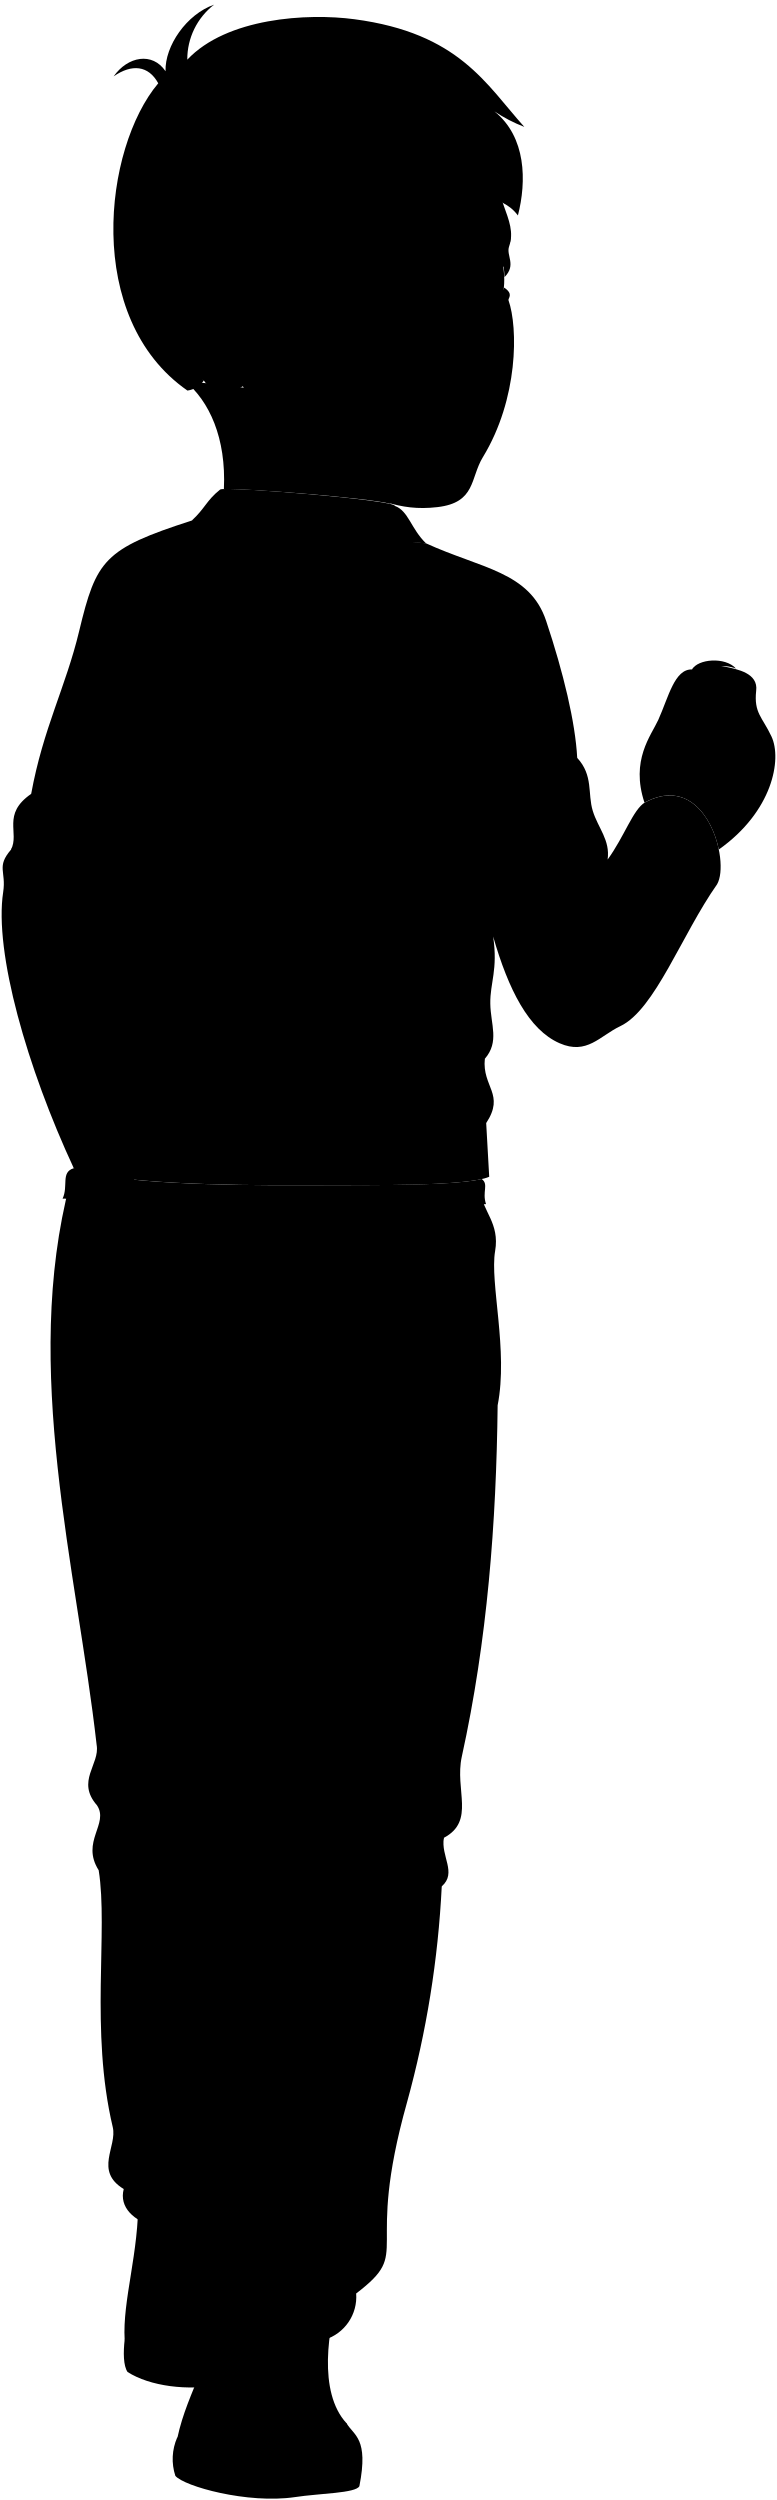
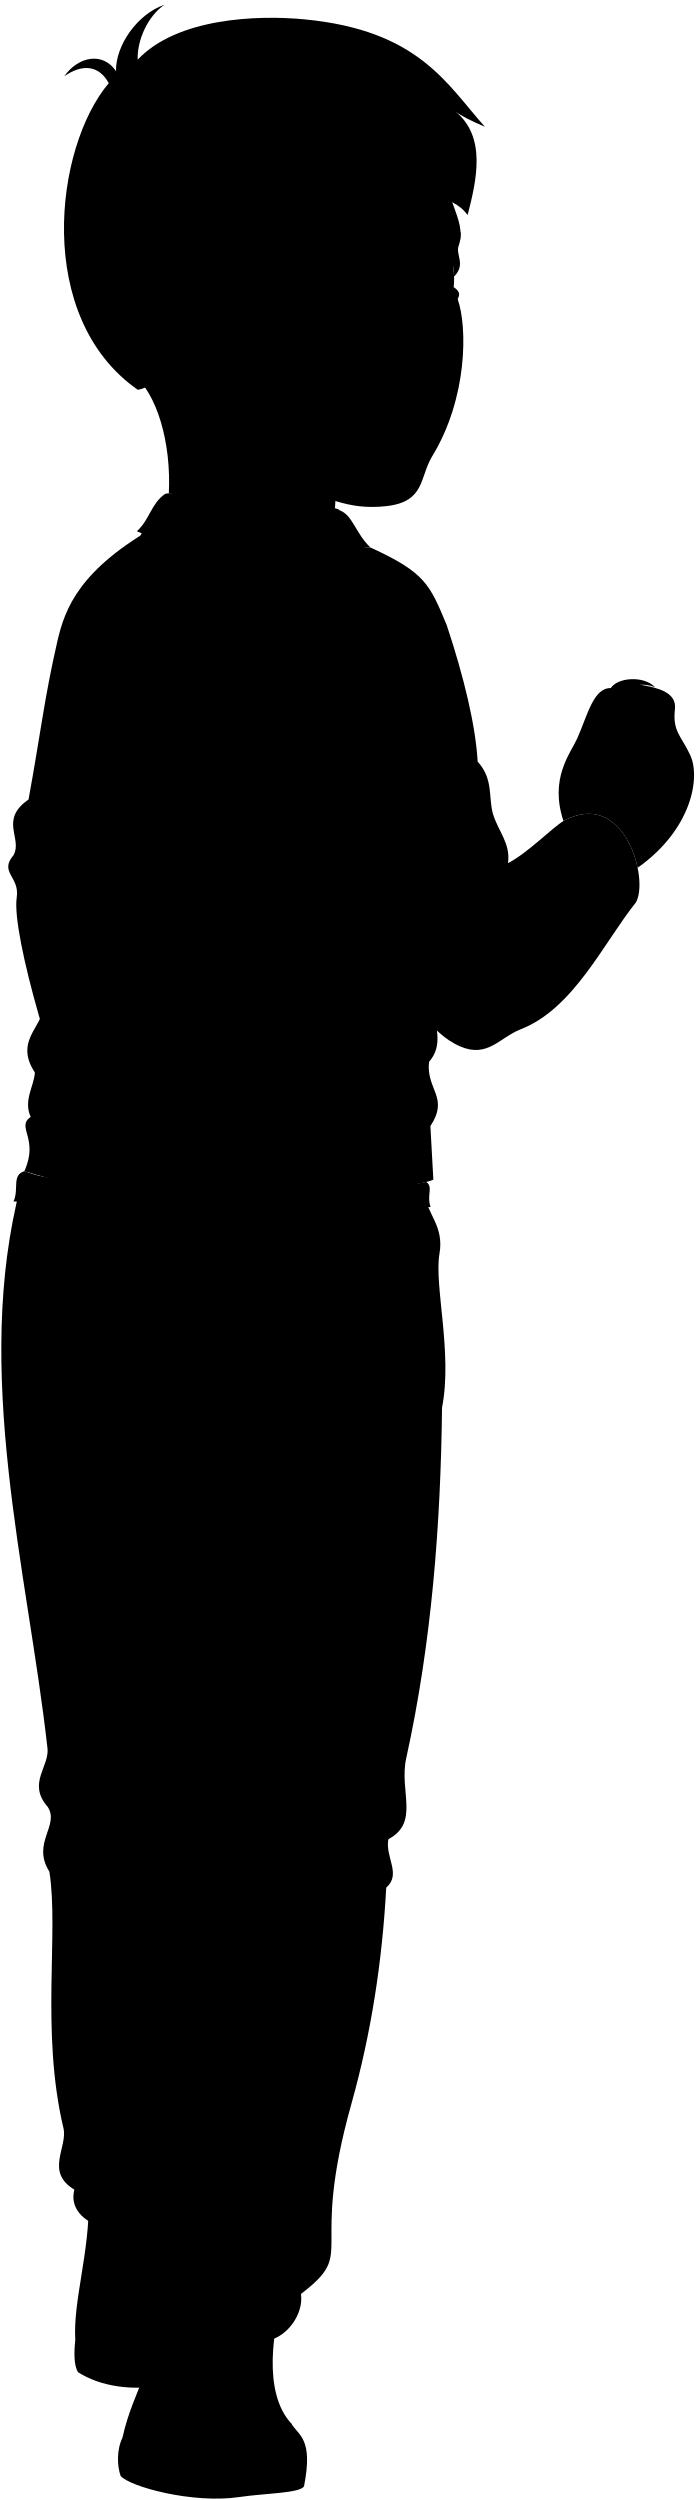
- <svg viewBox="0 0 141.75 456.25">
+ <svg viewBox="0 0 127.2 457.25">
  <g class="soleWhite">
-     <path d="M22.75,427c-.26,2.3-.25,4.75.53,5.89,4.08,2.6,10.95,3.49,17.06,2.32C42.23,426.09,35.73,423.88,22.75,427Z" />
-     <path d="M63.24,442.24c1.36,2.29,4.07,2.72,2.35,11.48-.62,1.3-7.26,1.31-11.76,2C45.16,457,33.58,453.75,32,451.84a9.82,9.82,0,0,1,.34-7Z" />
+     <path d="m13.77,428c-.26,2.3-.25,4.75.52,5.89,4.08,2.6,9.96,3.49,16.07,2.31,1.89-9.12-3.61-11.33-16.59-8.21Z" />
+     <path d="m53.26,443.24c1.36,2.28,4.07,2.72,2.35,11.48-.62,1.3-7.26,1.3-11.76,1.98-8.67,1.3-20.25-1.94-21.79-3.86-.62-1.73-.77-4.72.34-6.98l30.86-2.62Z" />
  </g>
  <g class="bennettShoe">
-     <path d="M25.22,401c.18,10.06-2.9,18.76-2.47,26.05,2.59,3.14,14,4.19,19.57,2.47C51.15,402.72,41.33,395.47,25.22,401Z" />
-     <path d="M62.07,417.92c-2.23,7-4.08,18.64,1.17,24.32a14.09,14.09,0,0,1,0,6.92c-3.21.49-6.28,0-9.44.18-7,.3-18.46-1.45-21.42-4.47,1.85-8.65,6.67-14.6,9.13-28.49Z" />
+     <path d="m16.24,401.95c.19,10.06-2.9,18.76-2.47,26.05,2.59,3.15,13.01,4.2,18.57,2.47,8.83-26.75.02-34-16.1-28.52Z" />
+     <path d="m52.09,418.92c-2.22,6.97-4.07,18.64,1.17,24.32.5,2.53.65,4.63,0,6.91-3.21.49-6.28.05-9.44.19-7,.3-18.45-1.45-21.42-4.47,1.85-8.64,6.67-14.6,9.13-28.48l20.55,1.54Z" />
  </g>
-   <path class="bennettJeans" d="M87.78,217.64c.24,3.36,3.46,5.58,2.58,10.67-1,5.79,2.43,18.15.46,28.16-.24,21.39-1.87,42.88-6.54,64.11-1.34,6.07,2.52,11.74-3.27,14.82-.61,3.35,2.44,6.38-.39,8.86a181.83,181.83,0,0,1-6.35,39.46C66.34,412,75.52,410.52,65,418.56A8.17,8.17,0,0,1,59.24,427c-6.16,1.34-23.48-1.39-18.58-10.5a15.41,15.41,0,0,1,.69-11.37c-7.94,4.18-20.51,1.09-18.77-5.63-5.43-3.31-1.16-7.75-2-11.29-4.19-17.68-.8-35.83-2.57-46.89-3.32-5.23,1.94-8.46-.31-11.85-3.86-4.41.56-7.47-.06-11C14,286.21,3.91,249.78,12.77,215.91Z" />
-   <path class="shirtWhite" d="M54.93,216.3c-13.48.06-34.42-.25-41.51-3.09-2.36.76-.91,3.21-2,5.55,3.48-.38,13,7.35,35.81,7.84,28.52.63,26.28-6.35,41.47-6.85-.76-2.24.55-3.61-.79-4.58C82.17,216.51,65.71,216.26,54.93,216.3Z" />
-   <path class="bennettJacket" d="M35,95c-16.08,5.18-17.43,7.2-20.56,20.2C12,125.39,7.88,132.89,5.69,144.88.27,148.62,3.62,152,2,155.07c-2.71,3.16-.84,3.92-1.42,7.73-1.68,11,4.38,32.1,12.89,50.41,7.09,2.84,28,3.15,41.51,3.09,11.76,0,30.3.26,34.3-1.54l-.55-9.8c3.48-5.29-.77-6.58-.25-11.73,2.71-3.12,1.06-6.24,1-10.06S90.9,177,90,170.92c2.79,9.68,6.48,17,12.12,19.47,5,2.19,7.33-1.33,11.09-3.12,6.32-3,11.21-16.73,17.66-25.89,2.45-4.25-2.06-20.88-13.15-14.95-2.19,1.29-3.74,6.19-6.83,10.44.5-3.56-1.74-5.73-2.71-8.89s.13-6.45-2.84-9.67c-.34-6.48-2.51-15.53-5.67-25-3-9-11.87-9.54-21.94-14.16Z" />
-   <path class="bennettJacketCollar" d="M35,95c2.39-2.18,2.7-3.69,5.18-5.66.83-.65,32,1.91,31.89,3,2.49.89,2.91,4.15,5.7,6.84C72.66,98.42,43.77,100.39,35,95Z" />
+   <path class="bennettJeans" d="m77.8,218.64c.24,3.36,3.47,5.57,2.58,10.66-1.01,5.8,2.43,18.15.47,28.16-.25,21.39-1.88,42.88-6.55,64.11-1.34,6.07,2.52,11.74-3.27,14.82-.61,3.35,2.44,6.38-.39,8.86-.73,13.6-2.79,26.77-6.35,39.47-7.93,28.26,1.25,26.8-9.24,34.84.51,3.74-2.55,7.74-5.78,8.44-6.17,1.34-23.49-1.38-18.59-10.5-1.28-3.65-.95-7.45.69-11.37-7.94,4.18-19.51,1.09-17.77-5.64-5.43-3.3-1.16-7.74-2-11.28-4.19-17.68-.8-35.84-2.57-46.89-3.32-5.24,1.94-8.46-.31-11.85-3.86-4.41.55-7.46-.07-10.99-3.62-32.27-13.72-68.71-4.87-102.57l74.01,1.73Z" />
+   <path class="shirtWhite" d="m44.96,217.3c-13.48.05-33.42-.26-40.51-3.09-2.36.76-.92,3.21-1.98,5.55,3.49-.37,12.02,7.35,34.81,7.85,28.52.62,26.28-6.35,41.47-6.85-.76-2.25.55-3.62-.79-4.59-5.76,1.35-22.22,1.09-32.99,1.14Z" />
+   <g class="bennettJacket">
+     <path d="m28.99,96c-14.4,8.04-17.1,15.22-18.48,21.21-2.36,10.21-3.1,17.03-5.29,29.02-5.41,3.74-1.06,7.09-2.74,10.18-2.71,3.16,1.17,3.92.58,7.74-1.02,6.64,7.27,34.81,13.77,48.8" />
+     <path d="m26.01,97.32l41.75,2.82,6.27,71.78c.9,6.06,5.42,8.43,5.46,12.25s1.68,6.94-1.03,10.06c-.52,5.16,3.74,6.45.26,11.73l.54,9.8c-4,1.8-29.45,3.9-41.21,3.9-10.8,0-21.77-1.83-33.6-5.45,2.74-6.01-1.58-8.03,1.16-9.93-1.36-3.01.59-5.53.77-8.12-4.21-6.35,2.65-8.9,1.32-13.06-3.51-5.11.67-8.32.3-12.97-1.15-14.8.57-26.33,3.89-43.49" />
+     <path d="m67.76,100.14c10.07,4.61,10.84,6.78,13.93,14.15,3.16,9.48,5.33,18.54,5.67,25.01,2.97,3.22,1.91,6.66,2.84,9.67.98,3.16,3.22,5.34,2.71,8.9,3.71-1.92,8.06-6.48,10.25-7.77,11.09-5.93,15.6,10.7,13.15,14.95-5.87,7.33-11.38,19.44-21.08,23.21-3.88,1.51-6.03,5.31-11.09,3.12-5.64-2.44-10.32-9.79-13.12-19.47-3.29-10.86-7.42-21.62-9.67-31.31-.87-3.75-4.49-8.27-3.19-15.71" />
+   </g>
+   <path class="bennettJacketCollar" d="m25.04,97.16c2.38-2.18,2.55-4.98,5.13-6.81,1.13-.8,32.02,1.91,31.89,2.96,2.48.89,2.9,4.15,5.7,6.84-5.08-.73-26.36,4.41-42.72-2.98Z" />
  <g class="clothesDisplayLine">
-     <path d="M43.39,228.81c-1.82,9-2,20.44,0,28.73" />
-     <path d="M63.24,449.16a7.45,7.45,0,0,0,2.9-.65" />
+     <path d="m33.42,229.81c-1.83,8.97-2.03,20.44,0,28.73" />
+     <path d="m53.26,450.16c1-.09,2.16-.2,2.9-.65" />
  </g>
  <g class="clothesOverlapLine">
-     <path d="M19.48,119.23C16.17,136.39,13,154.14,15,169.14c.6,4.62-3.75,7.89-.24,13,1.34,4.16-4.59,6.68-.38,13-.19,2.6-2.14,5.12-.78,8.12-2.74,1.9,2.58,3.92-.16,9.93,1.77,1.88,7.06,2.81,11.18,4.46" />
-     <path d="M78.15,123.91c-1.3,7.44,2.32,12,3.19,15.71,2.24,9.68,5.37,20.45,8.66,31.3" />
-     <path d="M110.89,156.87c2.64,7.45,3.44,14.89.56,22.32" />
-     <path d="M44.44,262.71c-.16,10.21-.06,23.62.82,34.85,1.88,23.85-2.76,28.95,3.32,34.48.19,3.69-4.24,4.06-1.66,9.77.95,6.21-4.37,20.07-2.58,35,.56,4.61.65,21.2-3,28.29" />
-     <path d="M75.17,262.34c-11.8,6.45-25.94,1.11-30.73.37-5.68-.87-15.86,3.69-25.26,0" />
+     <path d="m92.91,157.87c1.86,7.19,5.32,12.27,1.75,21.38" />
+     <path d="m34.46,263.71c-.16,10.21-.06,23.62.83,34.85,1.88,23.85-2.77,28.95,3.32,34.48.18,3.69-4.24,4.06-1.66,9.77.95,6.2-4.38,20.07-2.58,35.03.55,4.61.65,21.2-2.99,28.29" />
+     <path d="m65.2,263.34c-11.8,6.45-25.94,1.11-30.73.37-5.68-.87-14.86,3.69-24.26,0" />
  </g>
  <g class="clothesFoldLine">
-     <path d="M19.93,111c-.62,3.33-.88,6.22-.45,8.25" />
-     <path d="M17.54,117.3a10.74,10.74,0,0,0,1.5,4.26" />
-     <path d="M5.69,144.88a3.65,3.65,0,0,1,1.77-.72" />
-     <path d="M2,155.07A5,5,0,0,1,4.89,153" />
-     <path d="M14.74,182.14a7.89,7.89,0,0,1,2.43,3.27" />
-     <path d="M14.36,195.16a8.24,8.24,0,0,1,2.81,3.63" />
-     <path d="M27.63,199.34c3.85,2.66,12,3.35,21,2.93" />
-     <path d="M62.64,207.68c-6.78.37-23.1,1.74-28.6-.55" />
-     <path d="M34.41,220.24c15,2.48,29,.37,41.07-2.93" />
-     <path d="M88.68,205c-1,2.08-2.23,3-2.69,5" />
-     <path d="M80.68,201.08c5.68,2.48,6,1.74,2.75,6.24" />
-     <path d="M88.43,193.23c-2.35,3-6,3.72-2.07,6.84" />
-     <path d="M84.89,183.94c1.21,2.64.35,6.05-3.66,10.63" />
-     <path d="M68.51,166.43c-5.21,6.32-11,11.11-17.6,13.57" />
-     <path d="M63.1,180.46a52.35,52.35,0,0,1-14.48,4.86" />
-     <path d="M96.65,114.64c-2.66-.18-9.07,3-11.18,7.79" />
-     <path d="M75.66,129.68c1.57,5,3.42,8.51,5.68,9.94" />
-     <path d="M101.69,134.08a12,12,0,0,0,3.65,4.23" />
-     <path d="M102.79,140.4c2.2,2.11,4.25,5.48,4.4,6.88" />
-     <path d="M112.92,164.8c4,4.2,4.72,16.67,0,16.94" />
-     <path d="M39.52,270.59c4-4.13-.05-4-7.78-1.93" />
-     <path d="M41.93,273a49,49,0,0,0-7,12" />
-     <path d="M54,273.37c-9.61-6.82-4.61-8.75,3.56-3.17" />
-     <path d="M48.47,271.64A62.19,62.19,0,0,0,57,287.8" />
-     <path d="M49,313.66c.74,13.29,8.24,21.2,21.37,18.36" />
-     <path d="M81,335.4c-5.83,2.87-22.66,1-2.56,4.8" />
-     <path d="M48.58,332a17,17,0,0,0,4.65,3.16" />
-     <path d="M52.75,340.58c9.3,1.05,17.18,2.1,3,3.08" />
-     <path d="M80.62,344.26c-3.23,2.09-10.25.65-14.77,2" />
-     <path d="M17.68,323.18c7.21,6.54,25.79-.87,25.84,2.69,0,2.08-4.58,2.13-12.36,1.54" />
-     <path d="M45.64,329.81c-11.54.77-12.31,4-.29,2.31" />
-     <path d="M22.68,331.54c7.3-1.82,13.46.19,1.92,3.37" />
-     <path d="M31,337c-2.75.76-6.19,2.07-8.1,4" />
-     <path d="M41.12,383.46c-2.07,7.14-6.35,11.41-17,8.75" />
-     <path d="M22.58,399.51c6.33,3.83,14,3.09,18.44-.57" />
-     <path d="M43.78,389.62C40,398.33,30.49,400.5,33.85,397" />
-     <path d="M64.9,394.52c-4.94,5.63-11.44,10.42-18.07,11.54" />
-     <path d="M59,406.73C54.12,412.88,47.51,411,47.5,412c0,2.5,8.83,4.81,16.14,1.54" />
-     <path d="M40.66,416.51c2.71,3.78,10.18,2.86,5.79,5.41" />
-     <path d="M65,418.56c-3.7,2.59-13.79,1.92-6.87,4.32" />
+     <path d="m12.33,118.4c-.62,3.34-.88,6.22-.45,8.25" />
+     <path d="m10.55,126.95c.26.69.16,1.48.9,2.03" />
+     <path d="m5.21,146.23c.55-.42,1.15-.63,1.77-.72" />
+     <path d="m2.47,156.42c.97-1.23,1.95-1.95,2.95-2.11" />
+     <path d="m7.69,183.1c1.26,1.12,2.1,2.21,2.42,3.27" />
+     <path d="m6.38,196.16c1.41,1.13,2.37,2.34,2.81,3.63" />
+     <path d="m18.65,200.34c3.85,2.66,11.04,3.34,19.99,2.93" />
+     <path d="m52.67,208.68c-6.78.37-23.1,1.74-28.6-.55" />
+     <path d="m24.43,221.24c15.03,2.47,28.1,1.38,40.2-1.92" />
+     <path d="m78.71,205.96c-1.04,2.08-2.23,3-2.69,5.01" />
+     <path d="m70.7,202.08c5.68,2.47,6.05,1.74,2.75,6.23" />
+     <path d="m78.45,194.23c-2.34,3-6.03,3.72-2.07,6.85" />
+     <path d="m74.91,184.94c1.21,2.63.35,6.04-3.67,10.63" />
+     <path d="m58.53,167.43c-5.21,6.31-10.98,11.11-17.6,13.57" />
+     <path d="m53.12,181.46c-4.98,2.42-9.82,4.14-14.48,4.86" />
+     <path d="m78.67,115.64c-2.66-.18-9.07,3.02-11.18,7.79" />
+     <path d="m55.68,130.68c1.57,4.99,3.42,8.51,5.68,9.94" />
+     <path d="m83.72,135.08c1.14,2.25,2.57,3.39,3.65,4.23" />
+     <path d="m84.82,141.4c2.2,2.11,4.24,5.48,4.4,6.87" />
+     <path d="m95.66,167.06c3.25,2.9,4.53,12.54.48,14.74" />
+     <path d="m29.55,271.59c3.96-4.12-.05-4.01-7.79-1.92" />
+     <path d="m31.95,273.99c-2.87,3.62-5.22,7.62-7.02,12.02" />
+     <path d="m44.06,274.37c-9.61-6.83-4.62-8.75,3.56-3.17" />
+     <path d="m38.49,272.64c1.69,5.12,4.56,10.51,8.56,16.15" />
+     <path d="m39.02,314.66c.74,13.29,8.23,21.2,21.37,18.36" />
+     <path d="m71.03,336.4c-5.83,2.87-22.66.95-2.56,4.8" />
+     <path d="m38.61,333.04c1.48,1.39,3.03,2.43,4.65,3.16" />
+     <path d="m42.77,341.58c9.3,1.05,17.18,2.1,2.98,3.08" />
+     <path d="m70.65,345.26c-3.23,2.09-10.25.65-14.77,2" />
+     <path d="m8.7,324.18c7.21,6.54,24.79-.87,24.84,2.69.03,2.08-4.59,2.13-12.36,1.54" />
+     <path d="m35.66,330.81c-11.54.77-12.31,4.04-.29,2.31" />
+     <path d="m13.7,332.54c7.31-1.83,13.46.19,1.92,3.37" />
+     <path d="m21.99,338.02c-2.74.76-6.19,2.07-8.1,4.04" />
+     <path d="m31.14,384.46c-2.07,7.14-5.34,11.41-16,8.75" />
+     <path d="m13.6,400.51c6.33,3.84,13.02,3.09,17.45-.56" />
+     <path d="m33.8,390.62c-3.82,8.71-13.29,10.87-9.93,7.4" />
+     <path d="m54.93,395.52c-4.95,5.64-11.44,10.42-18.07,11.54" />
+     <path d="m49.05,407.73c-4.9,6.15-11.51,4.23-11.52,5.29-.02,2.51,8.83,4.81,16.14,1.54" />
+     <path d="m30.68,417.51c2.71,3.78,10.18,2.86,5.79,5.41" />
+     <path d="m55.05,419.56c-3.7,2.59-13.79,1.91-6.87,4.32" />
+     <path d="m4.44,214.21c1.78,2.02,6.28,2.46,11.18,4.46" />
  </g>
  <g class="eye">
-     <path class="sclera" d="M90.68,56.9c-38.3,0-38.3-11.31,0-11.31C92.45,48,92.5,53.84,90.68,56.9Z" />
+     <path class="sclera" d="m81.7,56.9c-38.3,0-38.3-11.31,0-11.31,1.78,2.45,1.83,8.25,0,11.31Z" />
    <g class="irisDarkBrown">
-       <ellipse cx="71.76" cy="50.92" rx="3.38" ry="3.47" />
-       <ellipse cx="87.97" cy="50.9" rx="3.38" ry="3.47" />
+       <ellipse cx="62.79" cy="50.92" rx="3.38" ry="3.47" />
+       <ellipse cx="78.99" cy="50.9" rx="3.38" ry="3.47" />
    </g>
    <g class="pupil">
-       <ellipse cx="71.76" cy="50.92" rx="1.31" ry="1.35" />
-       <ellipse cx="87.97" cy="50.9" rx="1.31" ry="1.35" />
+       <ellipse cx="62.79" cy="50.92" rx="1.31" ry="1.35" />
+       <ellipse cx="78.99" cy="50.9" rx="1.31" ry="1.35" />
    </g>
  </g>
  <g class="skinEastAsian">
-     <path d="M33.68,69.48c4.53,3.72,7.62,10.45,7.18,19.77,4-.14,26.26,1.62,30.39,2.69a35.41,35.41,0,0,1,5-17.44" />
-     <path d="M140.79,134.4c-1.69-3.59-3.22-4.26-2.79-8.32.43-3.25-3.48-3.94-5.52-4.38-1.85-.4-5.69-.59-6.16.47-3.22-.11-4.29,5-6.18,9.2-1.29,2.84-5.11,7.35-2.52,15.12l.1-.06c7.71-4.12,12.24,2.66,13.46,8.61C141,148.09,142.75,138.56,140.79,134.4Z" />
-     <path d="M44.32,70.49c-3.49,2.22-5.82.91-7.13-1.06C4.9,51.76,62.29-4.54,90,25.36c-.66,11,4.7,14.49,2.91,19.62-.58,1.66,1.39,3.36-.84,5.6a13.91,13.91,0,0,0-.16-1.89c-1.87-.57-4.3.69-5,3.59-.24.57.45.37.69.5,1.8.9,4,1.14,4.42-.29,1.79,1.21.66,1.95.78,2.3,1.76,5,1.82,18-4.68,28.65-2.33,3.82-1.26,8.3-8.3,9.11-7.29.85-11-1.74-19.3-4.35A19.83,19.83,0,0,1,49.26,79M78.53,52.05c-.51-1.28-1-3.44-3.17-3.62-4.19-.35-5.42,2.15-7,3.22,2,2.24,4.19,4.09,9.33,1.37C78.07,52.83,78.87,52.89,78.53,52.05Z" />
+     <path d="m24.22,68.29c4.53,3.72,7.11,12.64,6.66,21.96,4.66.29,10.38,3.41,30.39,2.69.32-6.53,1.08-15.32,4.61-21.58" />
+     <path d="m126.23,138.08c-1.69-3.59-3.22-4.27-2.79-8.32.43-3.25-3.48-3.95-5.52-4.38-1.85-.39-5.69-.59-6.16.47-3.22-.11-4.29,4.95-6.18,9.2-1.3,2.84-5.11,7.35-2.52,15.12.03-.02.07-.04.1-.06,7.71-4.12,12.24,2.66,13.46,8.61,9.84-6.95,11.57-16.48,9.61-20.63Z" />
+     <path d="m35.34,70.49c-3.49,2.22-5.82.91-7.13-1.06C-4.07,51.76,53.31-4.54,80.97,25.36c-.65,10.99,4.71,14.5,2.91,19.63-.58,1.65,1.39,3.35-.84,5.6,0-.61-.07-1.24-.17-1.89-1.86-.57-4.29.69-5.03,3.58-.23.58.46.38.7.5,1.8.9,3.95,1.14,4.42-.28,1.79,1.21.65,1.95.77,2.29,1.76,4.99,1.82,18.01-4.68,28.66-2.33,3.82-1.26,8.3-8.3,9.11-7.3.84-10.99-1.74-19.31-4.35-5.22-1.64-9.04-5.41-11.18-9.23m29.27-26.93c-.51-1.27-1-3.44-3.17-3.62-4.2-.35-5.42,2.15-6.97,3.22,2.05,2.24,4.19,4.1,9.33,1.37.35-.19,1.15-.12.81-.97Z" />
  </g>
  <g class="skinOverlapLine">
-     <path d="M126.32,122.17c3.28.26,2.77,4.93,1,8.64-.69,1.38-2,2.47-2.75,4.29,8.31-5.88,2.9-8.49,7.5-11.07" />
+     <path d="m111.76,125.85c3.28.26,2.78,4.93,1.04,8.64-.69,1.38-1.98,2.47-2.75,4.29,8.31-5.89,2.9-8.49,7.5-11.07" />
  </g>
  <g class="skinFoldLine">
-     <path d="M41,56.2C37.17,47,28,56,34.67,63.58" />
-     <path d="M41.06,60.17c-2.39,2.21,1.72,3.6.07,4.72-1.14.78-1-1.15-3.78-2.81-2.56-1.51-.13-6.22,1.42-4.17" />
+     <path d="m32.04,56.2c-3.84-9.23-13.06-.18-6.34,7.38" />
+     <path d="m32.08,60.17c-2.39,2.2,1.72,3.6.07,4.72-1.14.78-.96-1.15-3.79-2.82-2.55-1.5-.12-6.22,1.42-4.16" />
  </g>
-   <path class="braceletLight" d="M126.32,122.17c1-1.9,6-2.37,8-.16-2.56-.94-4.7-.4-5.91,1.75A2.31,2.31,0,0,0,126.32,122.17Z" />
-   <path class="lipMaleMedium__noStroke" d="M86.14,72.82a4.86,4.86,0,0,1-4.6,0c-2.64.93-3.26,3.93-5.84,6.54,1.16-.21,3.72,3.4,7.11,2.79,4-.73,3.85-3.94,2.48-4.58C84.93,75.93,88.31,74.1,86.14,72.82Z" />
-   <path class="teeth" d="M76.59,78.69c2.86-2.38,4.52-3.75,5.42-3.75a3.27,3.27,0,0,0,1.75.52,4.3,4.3,0,0,0,1.15,2.08A14.07,14.07,0,0,0,76.59,78.69Z" />
+   <path class="braceletLight" d="m111.76,125.85c1.04-1.9,5.96-2.38,8.04-.16-2.56-.95-4.69-.41-5.9,1.75-.35-.96-1.06-1.49-2.14-1.59Z" />
+   <path class="lipMaleMedium__noStroke" d="m77.16,72.82c-1.54.63-2.76.89-4.6-.03-2.64.93-3.25,3.93-5.83,6.54,1.15-.21,3.71,3.4,7.1,2.79,4.02-.73,3.85-3.94,2.48-4.58-.36-1.61,3.02-3.44.85-4.72Z" />
+   <path class="teeth" d="m67.61,78.69c2.86-2.38,4.53-3.75,5.43-3.75,0,0,1,.63,1.74.52.19.8.56,1.5,1.15,2.08-2.32-.54-5.65-.07-8.32,1.15Z" />
  <g class="lipOverlapLine">
-     <path d="M74.84,79.84a10.65,10.65,0,0,0,1.75-1.15" />
-     <path d="M83.76,75.46a3.87,3.87,0,0,0,1.46-.64" />
-     <path d="M84.91,77.54a15.17,15.17,0,0,1,1.92.61" />
-     <path d="M82,74.94a5.12,5.12,0,0,1-.56-.39" />
+     <path d="m65.86,79.84c.51-.25,1.18-.69,1.75-1.15" />
+     <path d="m74.78,75.46c.33-.01.9-.28,1.46-.63" />
+     <path d="m75.93,77.54c.63.15,1.27.36,1.92.61" />
+     <path d="m73.04,74.94c-.2-.11-.38-.24-.56-.39" />
  </g>
  <g class="lipEdgeLine">
-     <path d="M81.54,72.79a4.86,4.86,0,0,0,4.6,0" />
-     <path d="M78.23,80.61c3,2.43,6.82,1.89,7.73-1" />
+     <path d="m72.56,72.79c1.85.91,3.06.66,4.6.03" />
+     <path d="m69.25,80.61c3.06,2.43,6.83,1.9,7.74-.96" />
  </g>
-   <path class="cheekLine" d="M78.43,64.79c-1.49,1-1.6,3.2-3.52,5.18" />
+   <path class="cheekLine" d="m69.45,64.79c-1.49.99-1.6,3.19-3.52,5.17" />
  <g class="noseLine">
-     <path d="M78.43,64.79c-1.45,1.12-.66,3.8,1.65,4.46" />
-     <path d="M81.13,68.43c2.59-1.27,4.24,1.48,7-.17,3.35-2,1.33-5.39-.76-9.91" />
+     <path d="m69.45,64.79c-1.45,1.11-.66,3.8,1.65,4.46" />
+     <path d="m72.15,68.43c2.59-1.27,4.24,1.49,6.99-.17,3.35-2.01,1.33-5.39-.76-9.91" />
  </g>
  <g class="eyeFoldLine">
-     <path d="M71.66,56.11c1.22,1.11,4.13.89,6-.6" />
-     <path d="M88.44,55.51a4.5,4.5,0,0,0,4.28-.72" />
+     <path d="m62.69,56.11c1.21,1.1,4.13.88,5.94-.61" />
+     <path d="m79.46,55.51c1.38.44,2.59.39,4.28-.73" />
  </g>
-   <path class="eyeCreaseLine" d="M77.72,47.64C73,44.89,67.87,49.34,66.82,51" />
+   <path class="eyeCreaseLine" d="m68.74,47.64c-4.73-2.75-9.85,1.71-10.9,3.36" />
  <g class="eyebrowBlack">
-     <path d="M81.21,39.75c-2.52,5.32-10.76,1.62-14.37,5C69.08,39.28,75.94,42.08,81.21,39.75Z" />
-     <path d="M93.22,42.54c-1.9-1.37-3.59-1-5.23-2.16,1.44,2.87,3,2.33,5.1,3.79A6.45,6.45,0,0,0,93.22,42.54Z" />
+     <path d="m72.23,39.75c-2.52,5.32-10.76,1.62-14.37,5.04,2.24-5.51,9.1-2.71,14.37-5.04Z" />
+     <path d="m84.24,42.54c-1.9-1.36-3.59-.97-5.23-2.16,1.44,2.88,2.97,2.33,5.09,3.79.12-.55.16-1.1.13-1.63Z" />
  </g>
-   <path class="hairBlack" d="M71.61,22.51c.36,9.07,1.9,7.56,2.55,10.94a15.25,15.25,0,0,0,.54-4.89c.58,8.38,13.82,7.77,16.3,9.82a9.72,9.72,0,0,0-1.93-3.06c2,1.75,3.63,1.6,5.45,4,1.6-6.25,1.53-14.32-4.29-19a27.3,27.3,0,0,0,5.46,2.84c-7-7.78-11.88-17.11-31-19.65-8.61-1.15-23.33-.26-30.51,7.38A12.59,12.59,0,0,1,39.07.85c-5,1.74-9,7.52-8.86,12.15-2.4-3.56-6.9-2.72-9.47.94,3.33-2.32,6.36-2,8.14,1.26C18.93,27,15.23,58.09,34.21,71.28a4.37,4.37,0,0,0,3-1.85c-4.18-4.69-7.94-7.59-6.4-15.05,1.32-6.41,10.33-6.84,11.71-.51,1.89.52,5.47.07,7.17-.26.68-5.14-.55-6.08,3.45-11.1,4.94-1.09,8.85-1,11-7.55-.53,3.2-1.56,3.45-2.06,6C63.81,38.16,72.65,37.44,71.61,22.51Z" />
-   <path class="hairOverlapLine" d="M53.12,42.51c-1.68.36-3.48.62-4.95,1.1,1.53-1.3,2.58-2.49,3.71-3.49" />
+   <path class="hairBlack" d="m62.63,22.51c.36,9.07,1.91,7.56,2.55,10.94.32-1.29.63-2.57.54-4.89.58,8.38,13.82,7.77,16.3,9.82-.32-.94-1.13-2.19-1.94-3.05,2.04,1.75,3.64,1.6,5.45,4,1.6-6.25,3.53-14.33-2.29-18.98,1.02.8,2.91,1.75,5.45,2.84-6.98-7.78-12.04-17.64-33-19.65-8.65-.83-23.33-.26-30.51,7.38-.12-3.73,1.96-8.05,4.9-10.06-5.02,1.74-8.97,7.52-8.86,12.15-2.4-3.56-6.89-2.72-9.47.94,3.34-2.32,6.36-2.01,8.14,1.26-9.94,11.76-13.65,42.89,5.33,56.09,1.01-.19,2.26-.7,2.98-1.85-4.18-4.7-7.94-7.59-6.4-15.06,1.32-6.41,10.33-6.84,11.71-.51,1.89.52,5.47.07,7.17-.26.67-5.13-.55-6.08,3.44-11.1,4.95-1.09,8.85-.99,11.01-7.55-.53,3.2-1.56,3.45-2.06,5.96,1.75-2.76,10.59-3.48,9.54-18.41Z" />
+   <path class="hairOverlapLine" d="m44.14,42.51c-1.67.36-3.48.62-4.95,1.1,1.53-1.31,2.57-2.5,3.71-3.49" />
+   <path d="m115.02,132.86c-.59.49-1.22.74-1.74.52" />
</svg>
